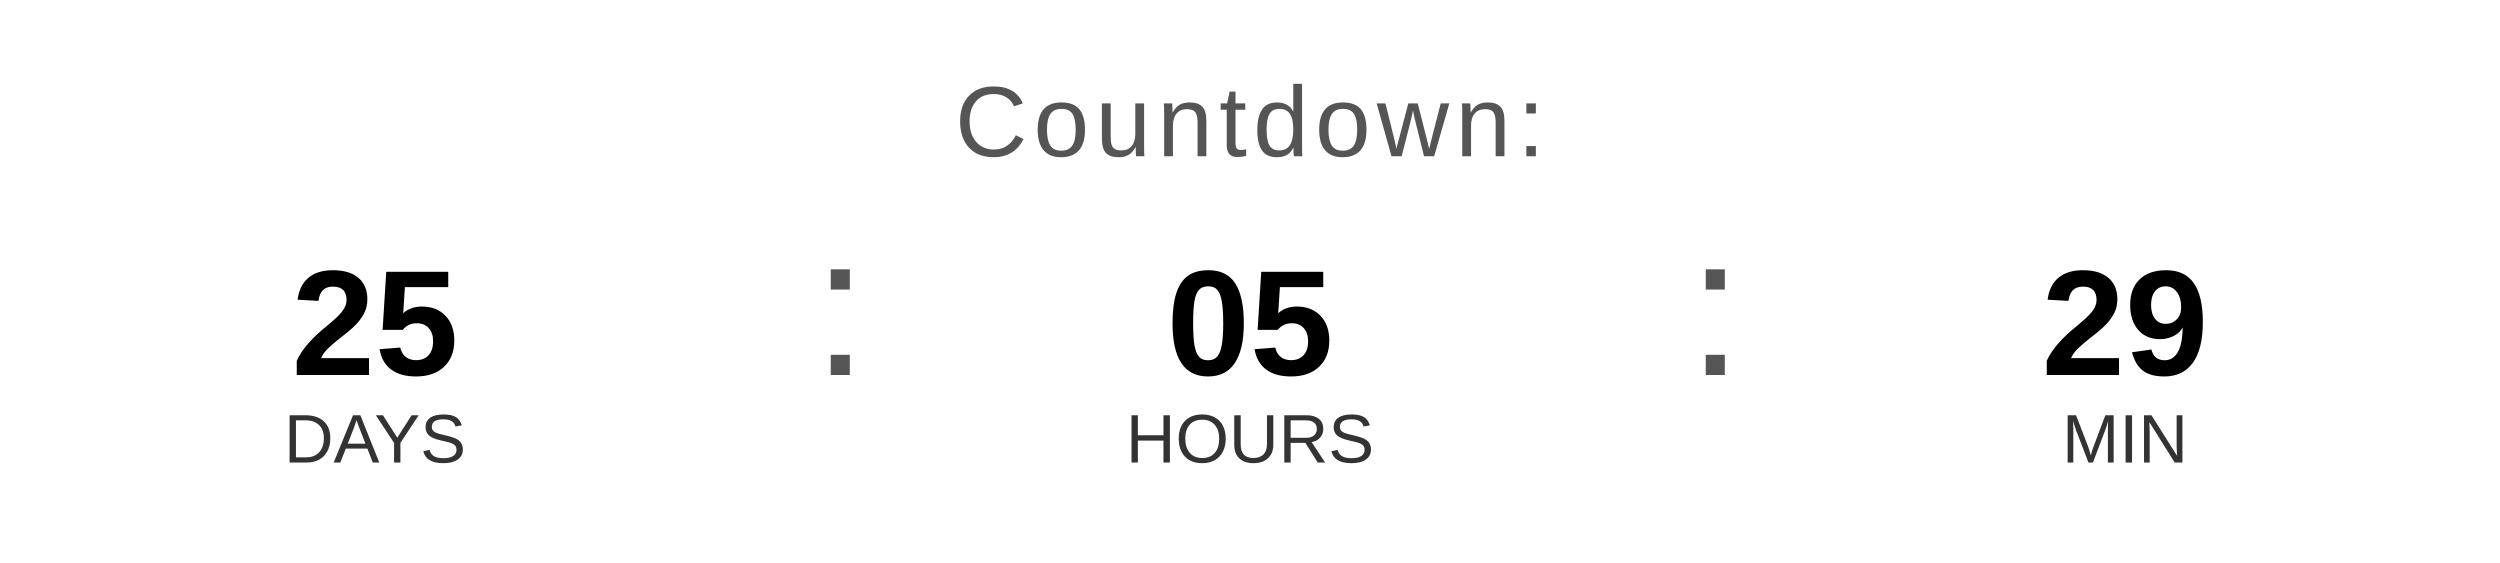
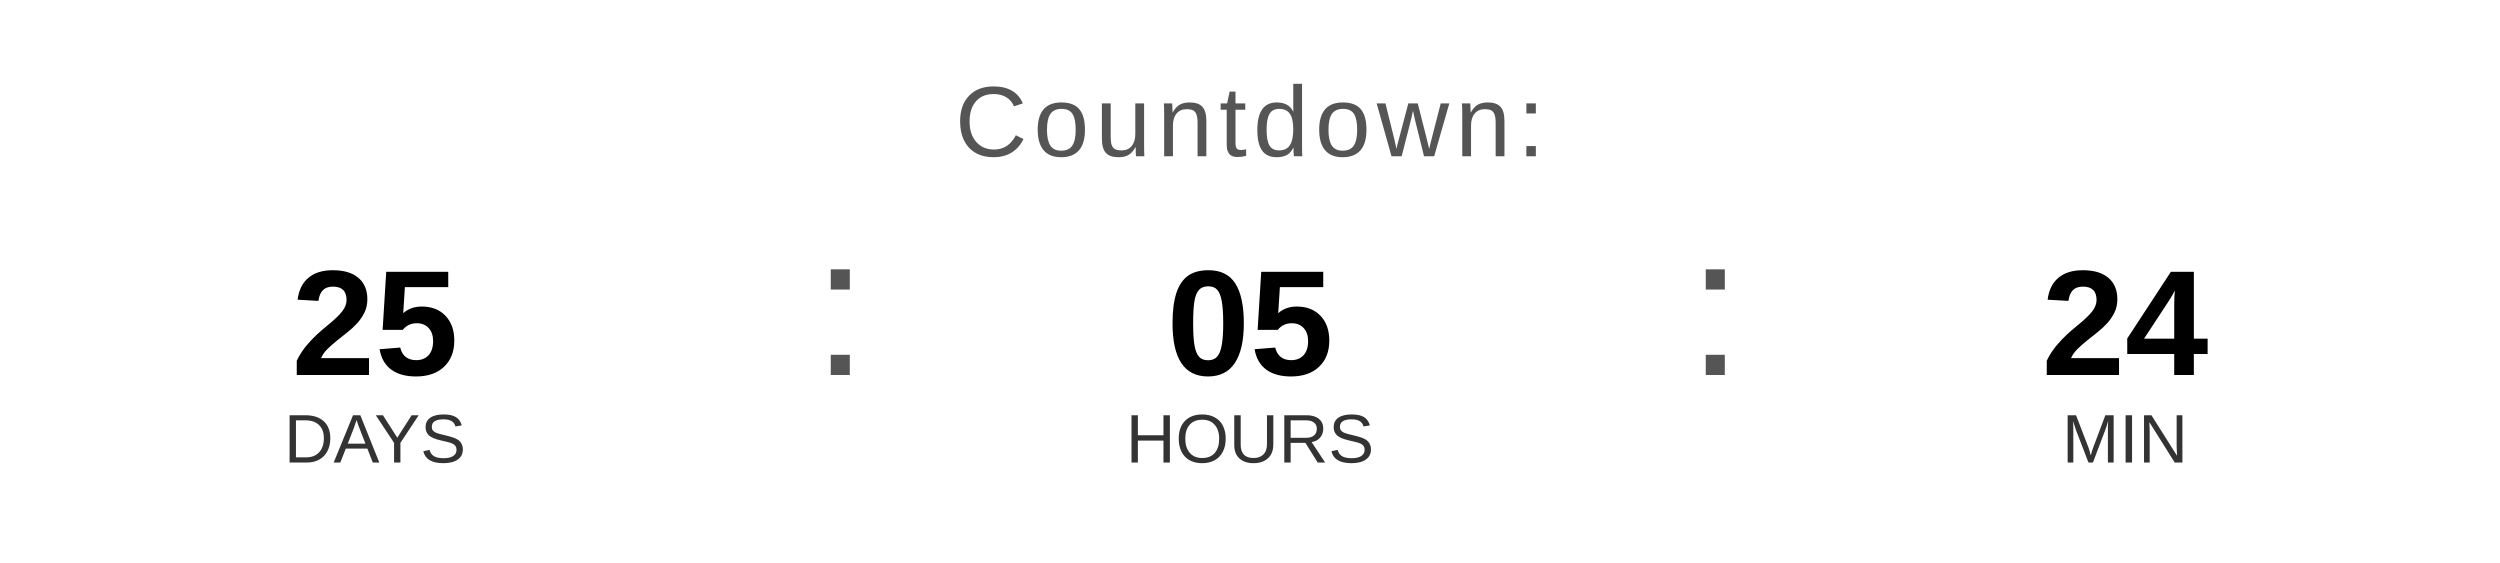
<svg xmlns="http://www.w3.org/2000/svg" width="400" height="90" viewBox="0 0 400 90">
  <text x="200" y="25" font-family="Arial, Helvetica, sans-serif" font-size="16" fill="#555555" text-anchor="middle" letter-spacing="1">
    Countdown:
  </text>
  <text x="60" y="60" font-family="Arial, Helvetica, sans-serif" font-size="24" font-weight="bold" fill="#000000" text-anchor="middle">25</text>
  <text x="60" y="74" font-family="Arial, Helvetica, sans-serif" font-size="11" fill="#333333" text-anchor="middle">DAYS</text>
  <text x="130" y="60" font-family="Arial, sans-serif" font-size="32" fill="#555555">:</text>
  <text x="200" y="60" font-family="Arial, Helvetica, sans-serif" font-size="24" font-weight="bold" fill="#000000" text-anchor="middle">05</text>
  <text x="200" y="74" font-family="Arial, Helvetica, sans-serif" font-size="11" fill="#333333" text-anchor="middle">HOURS</text>
  <text x="270" y="60" font-family="Arial, sans-serif" font-size="32" fill="#555555">:</text>
-   <text x="340" y="60" font-family="Arial, Helvetica, sans-serif" font-size="24" font-weight="bold" fill="#000000" text-anchor="middle">29</text>
+   <text x="340" y="60" font-family="Arial, Helvetica, sans-serif" font-size="24" font-weight="bold" fill="#000000" text-anchor="middle">24</text>
  <text x="340" y="74" font-family="Arial, Helvetica, sans-serif" font-size="11" fill="#333333" text-anchor="middle">MIN</text>
</svg>
